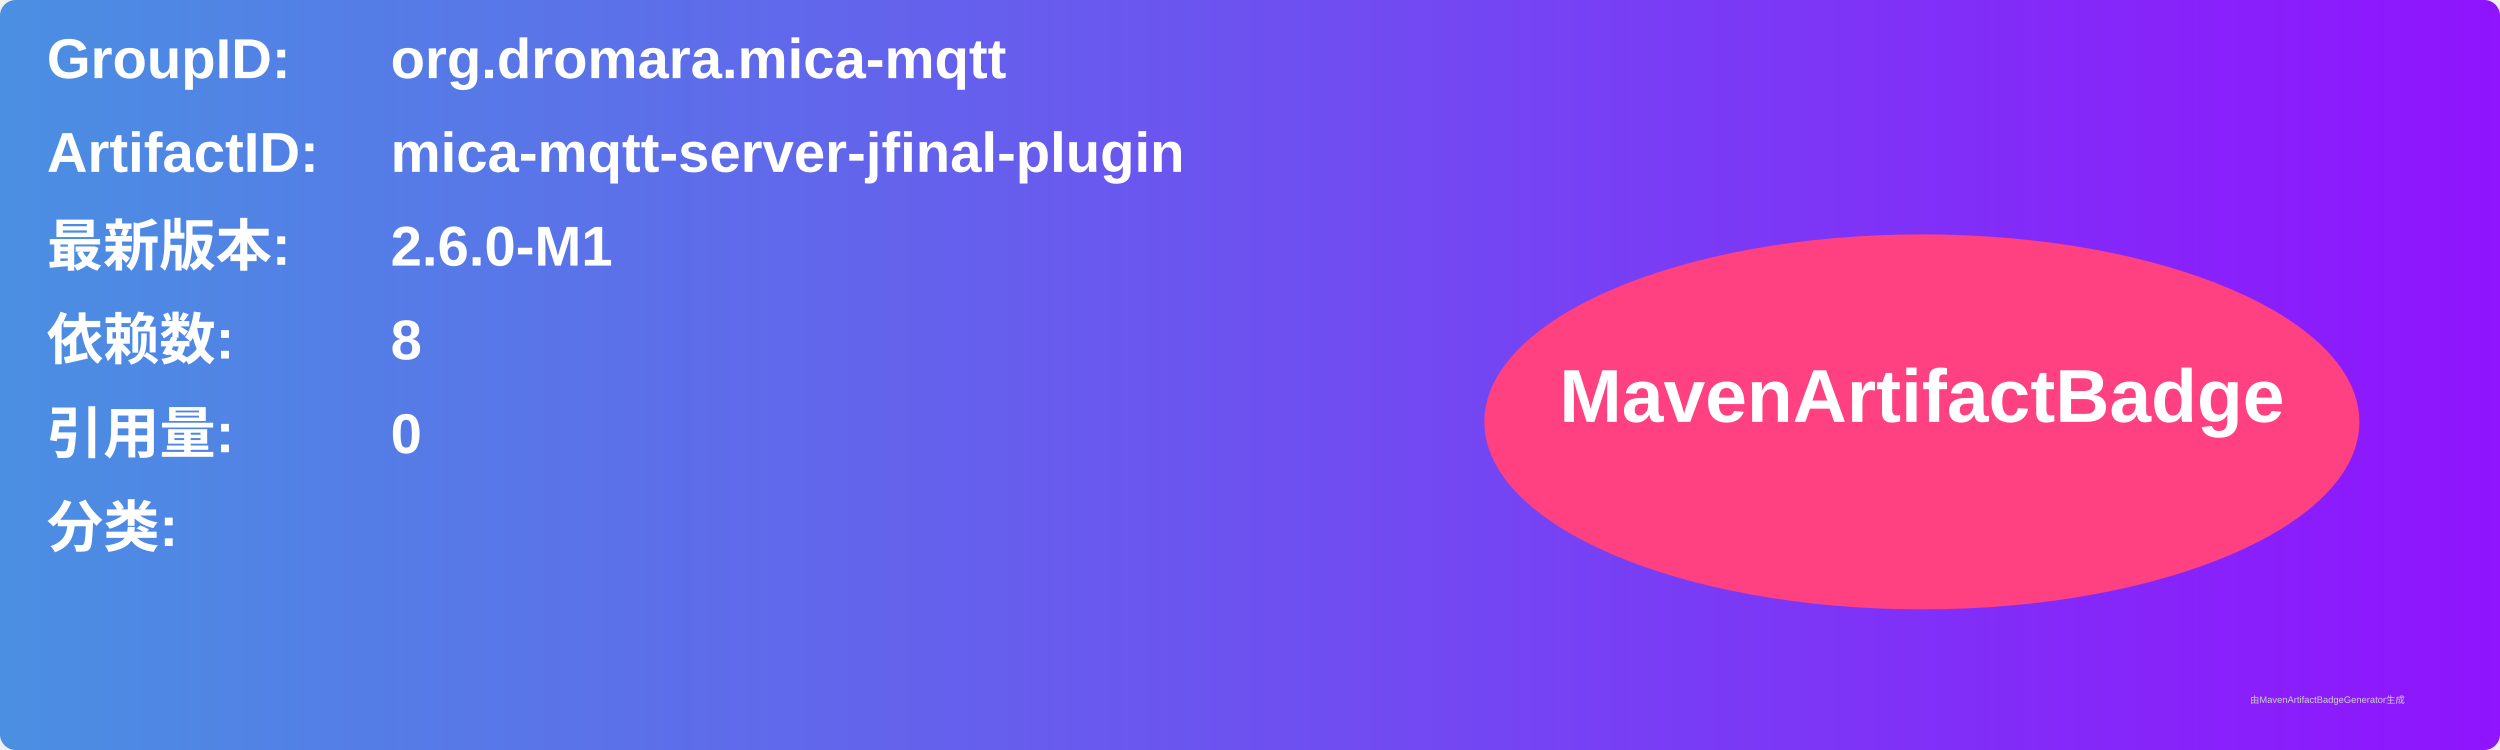
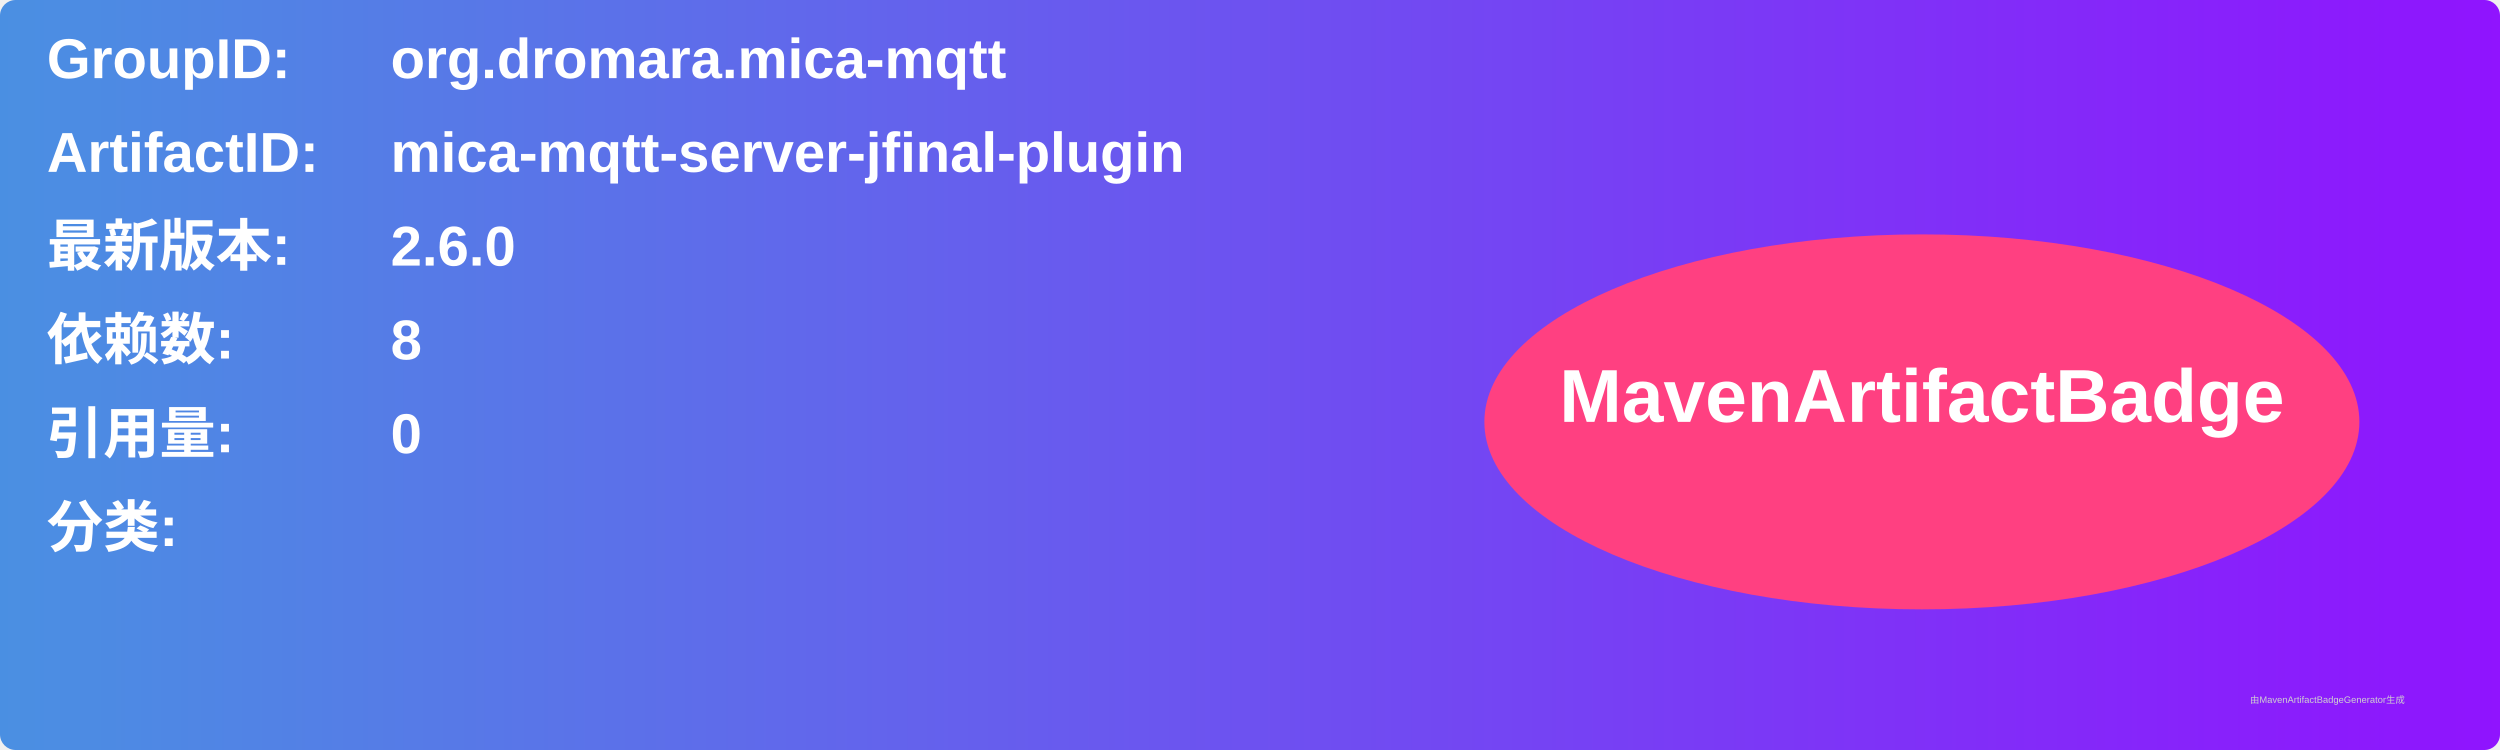
<svg xmlns="http://www.w3.org/2000/svg" width="800" height="240" viewBox="0 0 800 240">
  <linearGradient id="grad" x1="0%" y1="0%" x2="100%" y2="0%">
    <stop offset="0%" stop-color="#4a90e2" />
    <stop offset="100%" stop-color="#9013fe" />
  </linearGradient>
  <rect width="100%" height="100%" rx="5" ry="5" fill="url(#grad)" />
  <g transform="translate(15, 15)">
    <text x="0" y="10" font-family="Arial" font-size="18" fill="white" font-weight="bold" width="260">GroupID:</text>
    <text x="110" y="10" font-family="Arial" font-size="18" fill="white" font-weight="bold" width="460">org.dromara.mica-mqtt</text>
    <text x="0" y="40" font-family="Arial" font-size="18" fill="white" font-weight="bold" width="260">ArtifactID:</text>
    <text x="110" y="40" font-family="Arial" font-size="18" fill="white" font-weight="bold" width="460">mica-mqtt-server-jfinal-plugin</text>
    <text x="0" y="70" font-family="Arial" font-size="18" fill="white" font-weight="bold">最新版本:</text>
    <text x="110" y="70" font-family="Arial" font-size="18" fill="white" font-weight="bold">
-       <tspan font-weight="bold">2.6.0-M1</tspan>
+       <tspan font-weight="bold">2.6.0</tspan>
    </text>
    <text x="0" y="100" font-family="Arial" font-size="18" fill="white" font-weight="bold">依赖数: </text>
    <text x="110" y="100" font-family="Arial" font-size="18" fill="white">
      <tspan font-weight="bold">8</tspan>
    </text>
    <text x="0" y="130" font-family="Arial" font-size="18" fill="white" font-weight="bold">引用量: </text>
    <text x="110" y="130" font-family="Arial" font-size="18" fill="white">
      <tspan font-weight="bold">0</tspan>
    </text>
    <text x="0" y="160" font-family="Arial" font-size="18" fill="white" font-weight="bold">分类:</text>
    <text x="10" y="190" font-family="Arial" font-size="10" fill="white">
      <tspan font-weight="bold" />
    </text>
    <ellipse cx="600" cy="120" rx="140" ry="60" fill="#ff4081" />
    <text x="600" y="120" text-anchor="middle" font-family="Arial" font-size="24" fill="white" font-weight="bold">MavenArtifactBadge</text>
  </g>
  <text x="720" y="225" font-family="Arial" font-size="3" fill="#d0d0d0">由MavenArtifactBadgeGenerator生成</text>
</svg>
